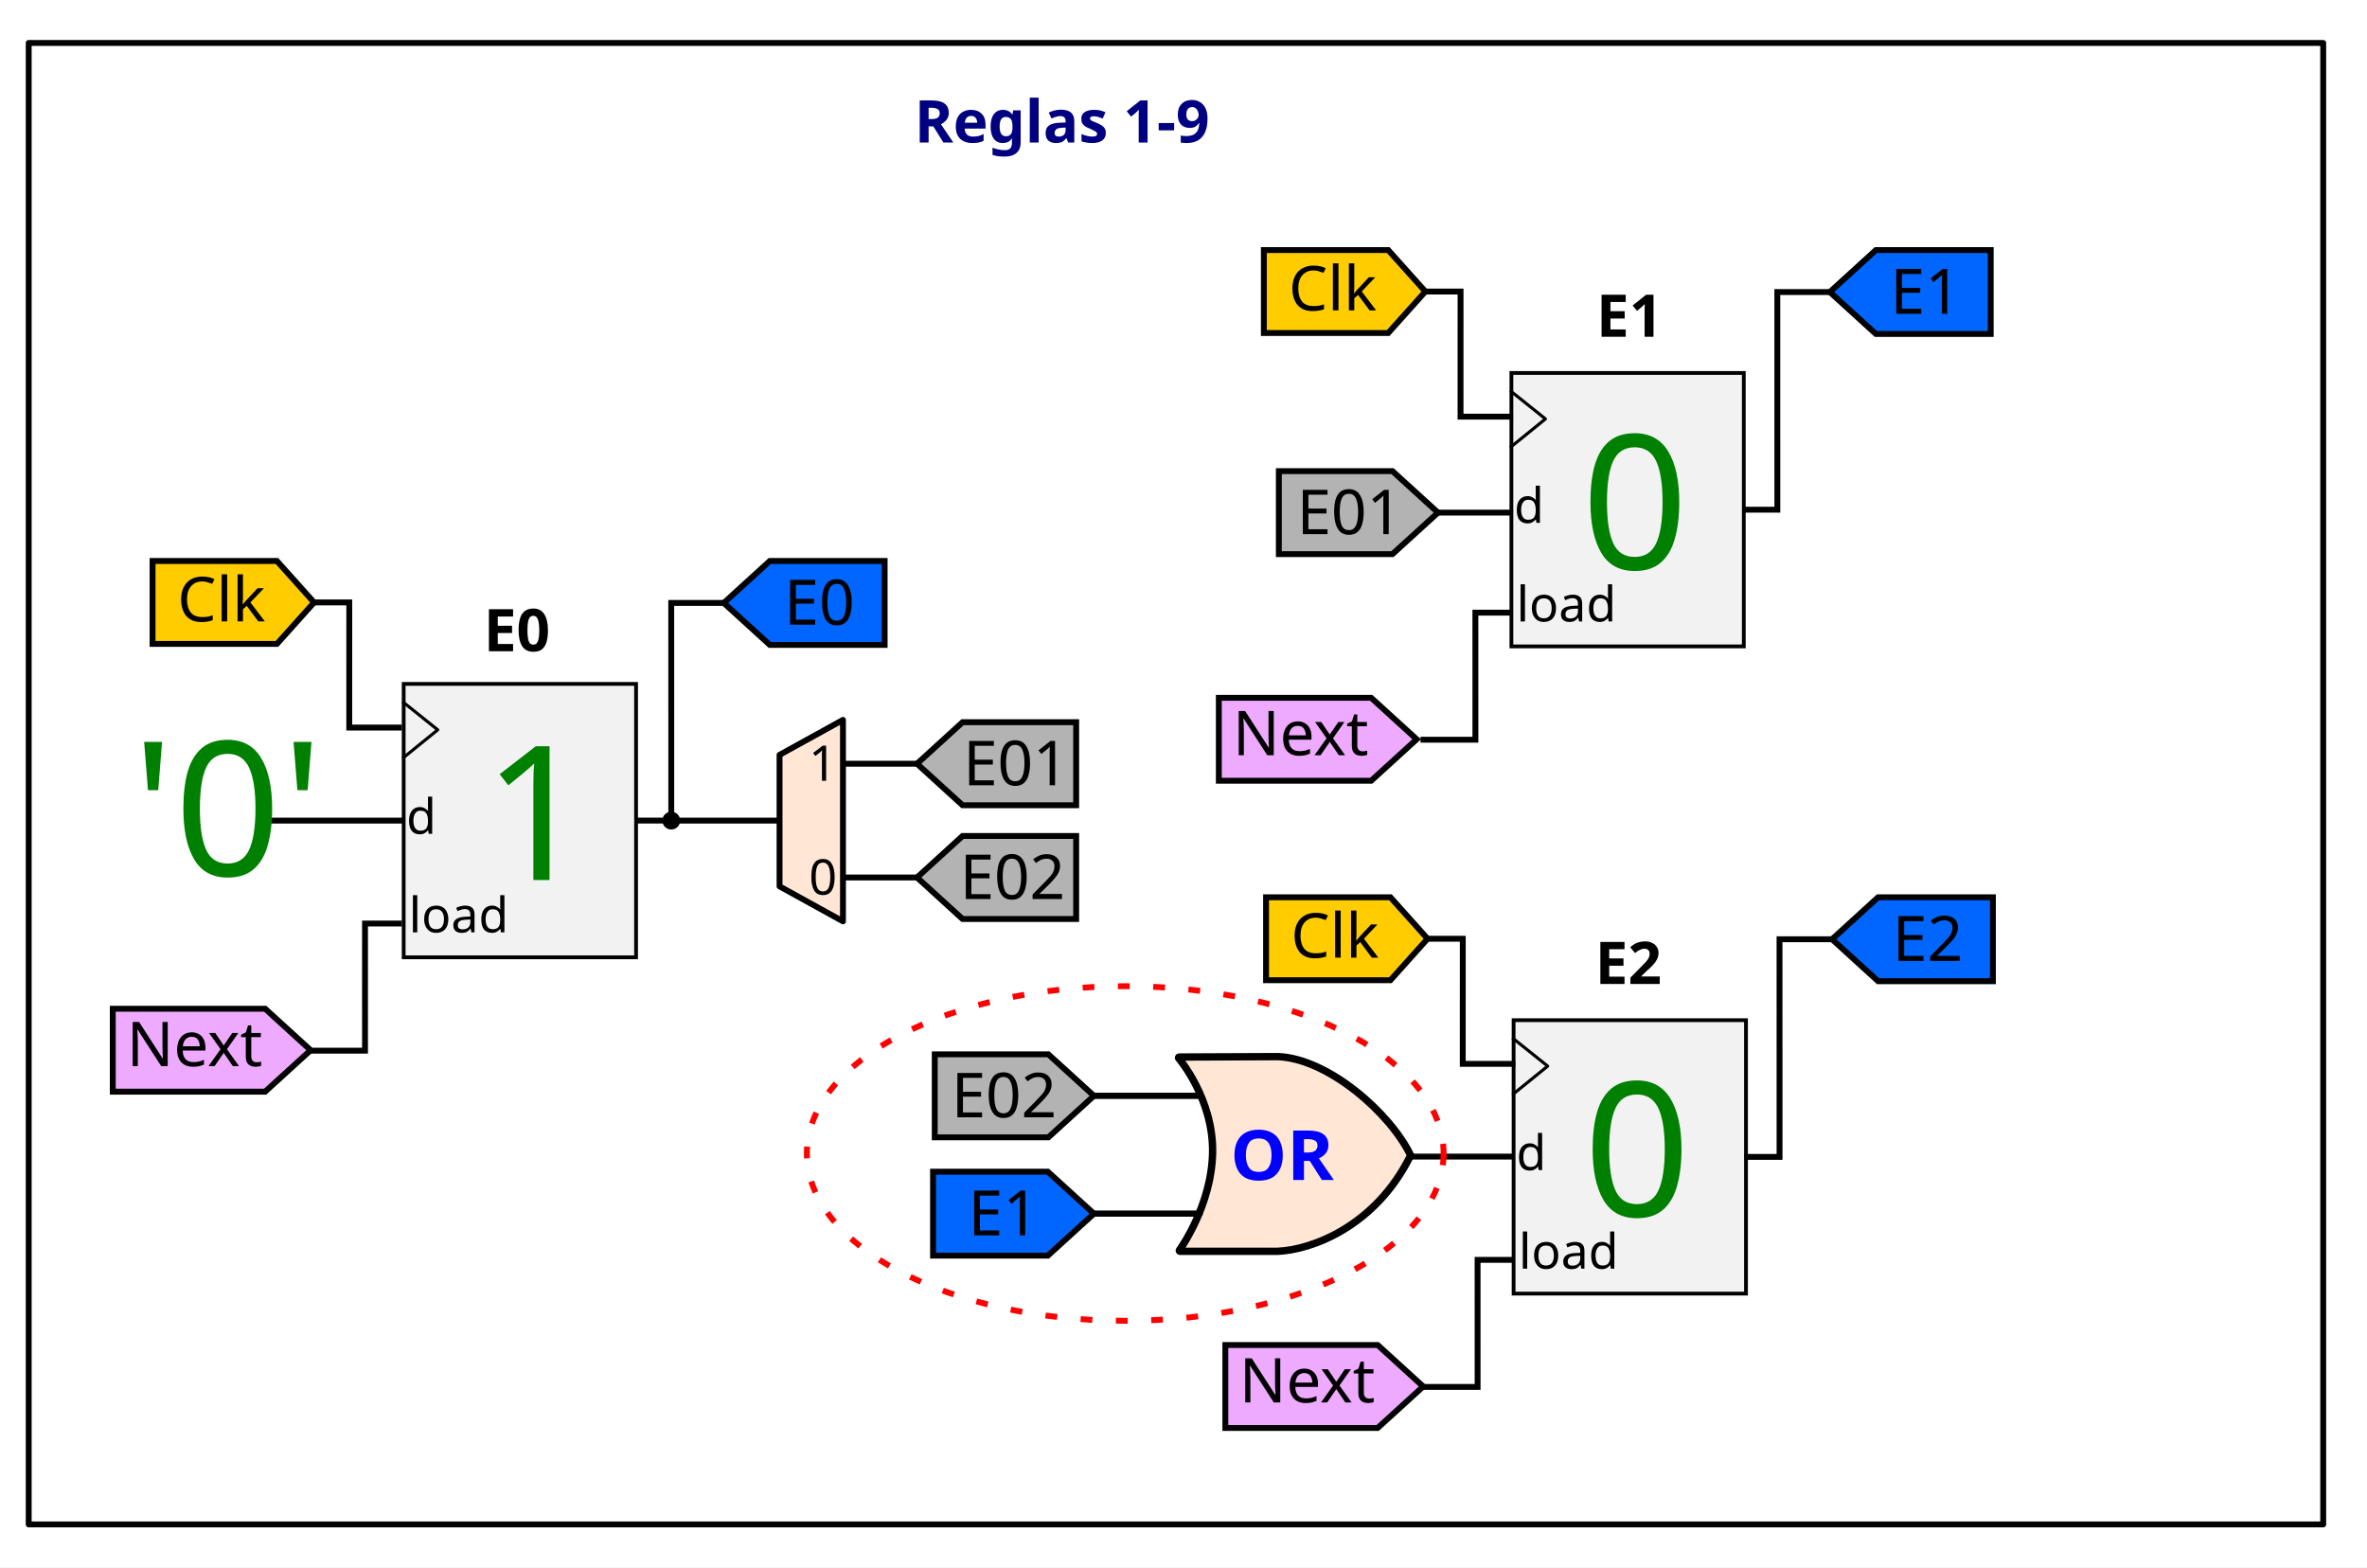
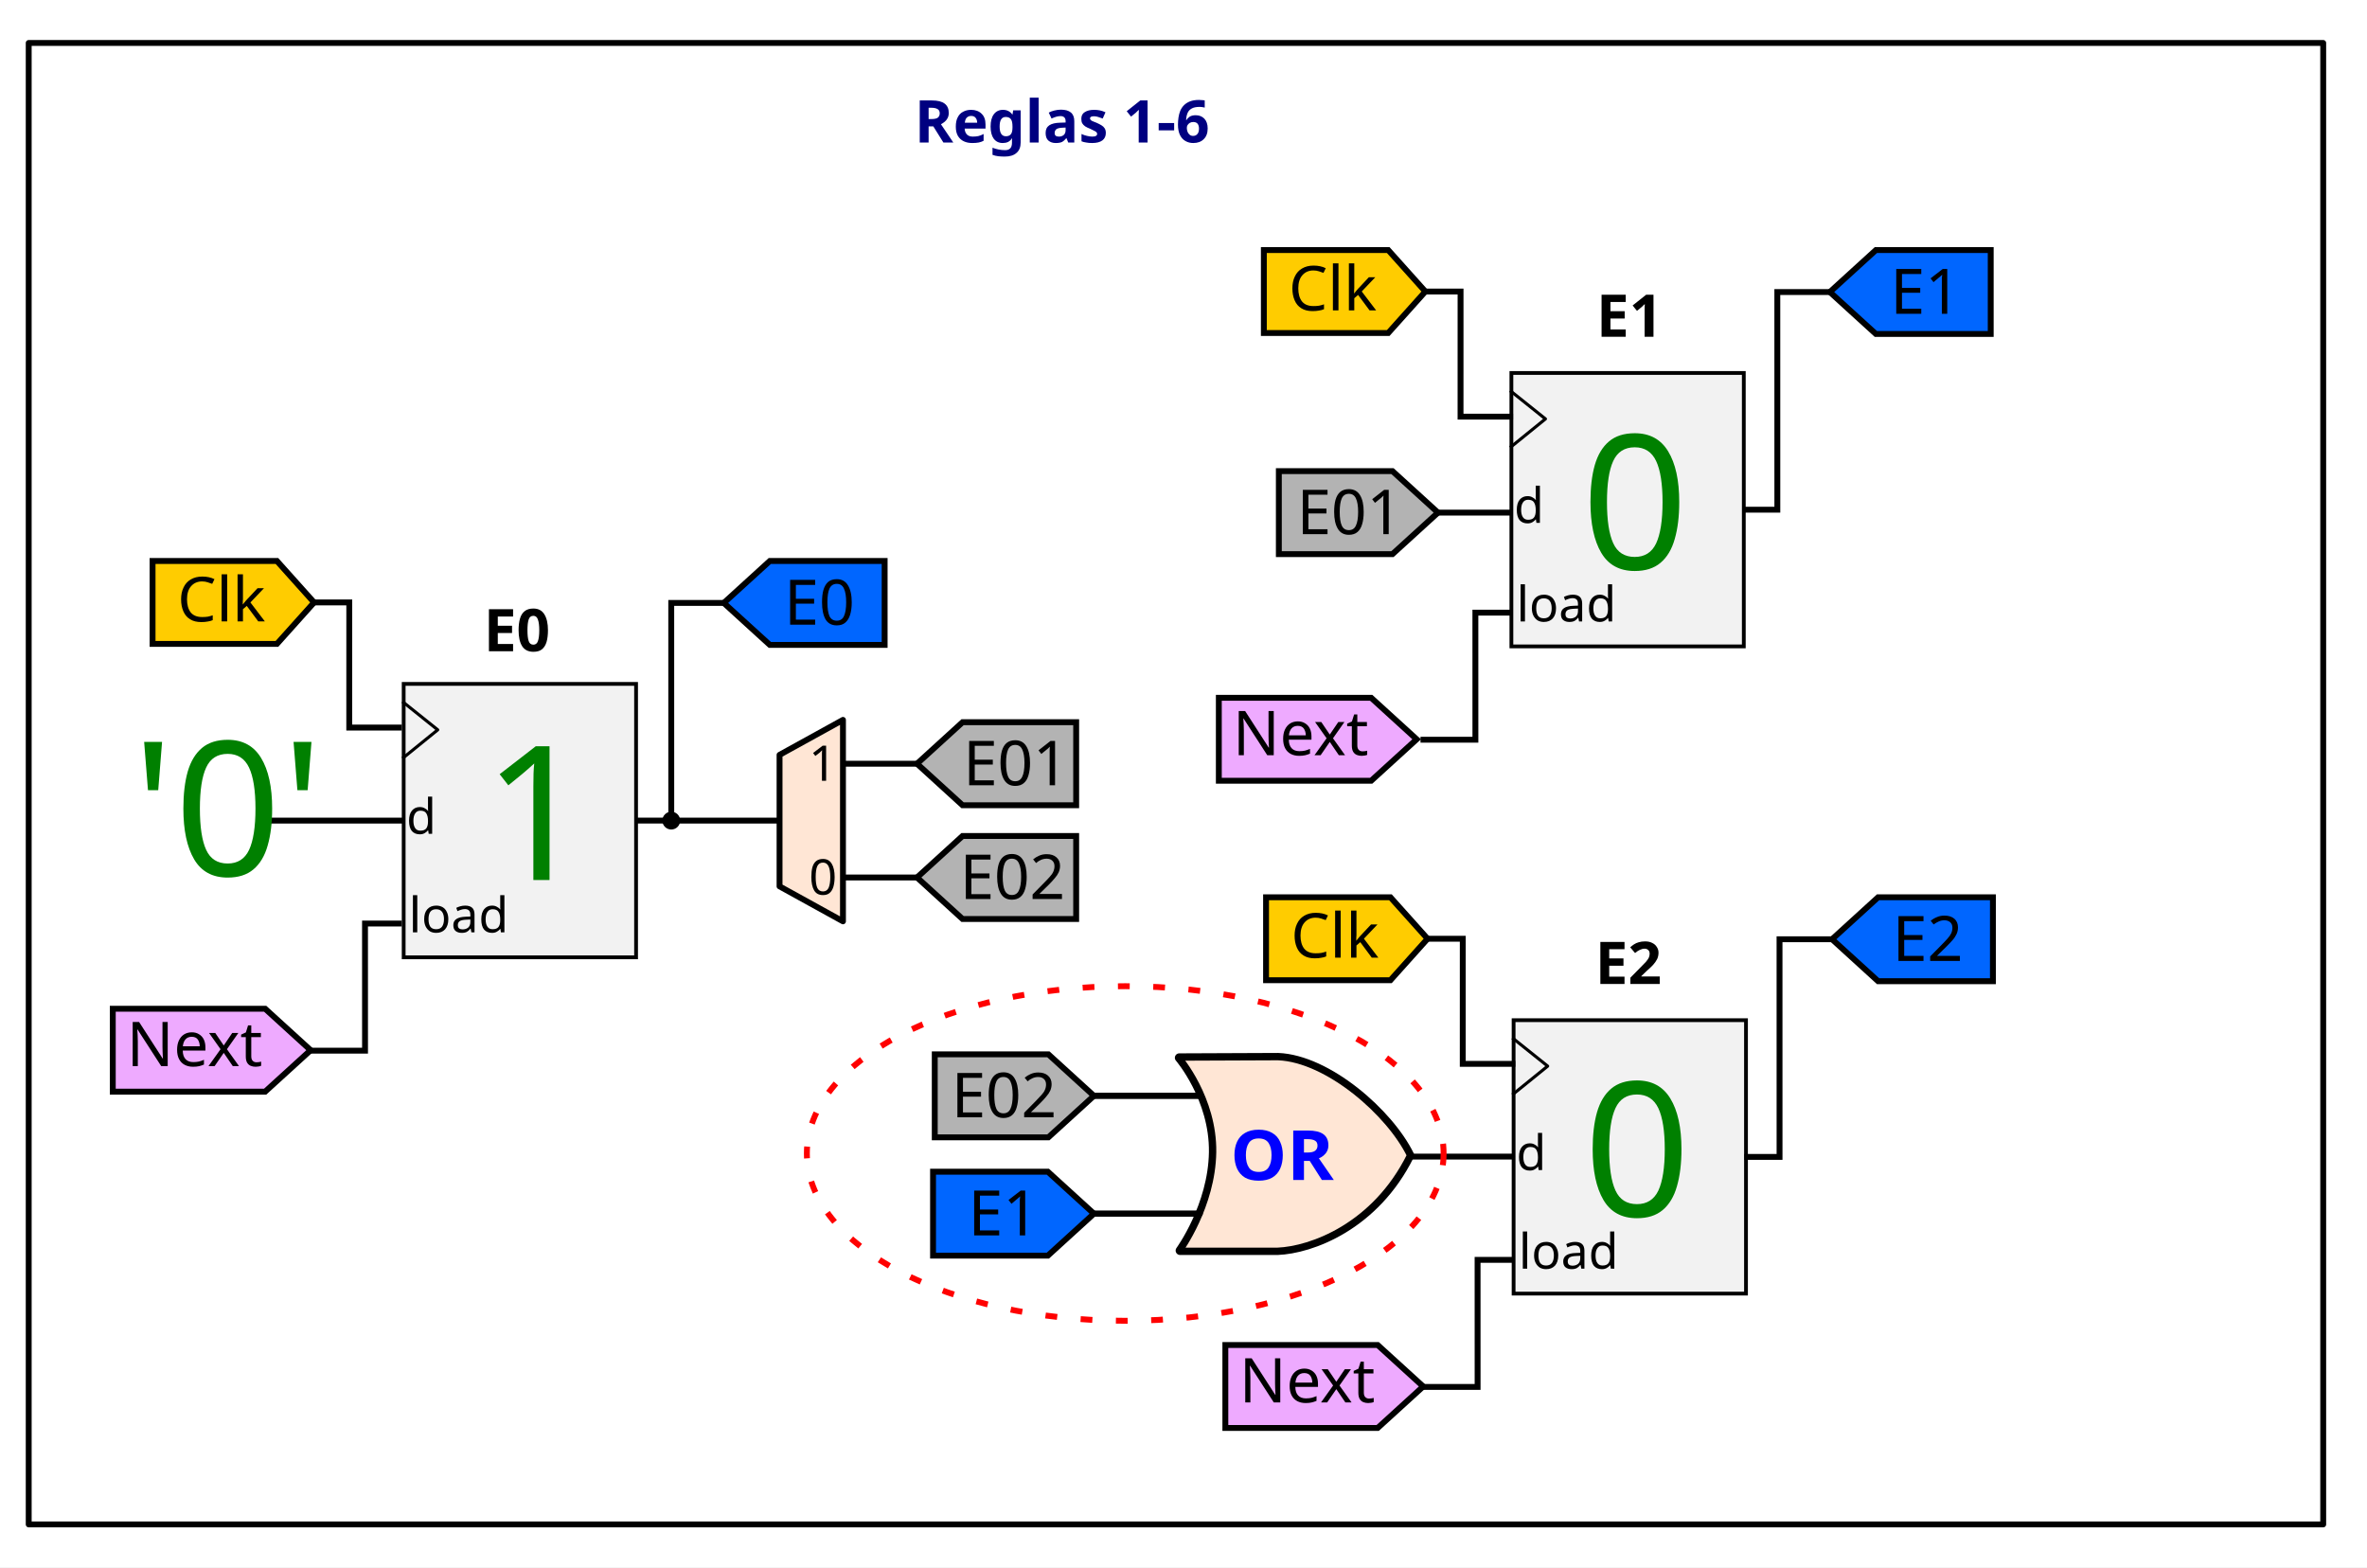
<svg xmlns="http://www.w3.org/2000/svg" width="212.878mm" height="140.953mm" viewBox="0 0 212.878 140.953" version="1.1" id="svg1">
  <defs id="defs1" />
  <g id="layer3" transform="translate(-3.652143,9.455961)" style="display:inline">
    <rect style="fill:#ffffff;stroke:none;stroke-width:0.529;stroke-linecap:round;stroke-linejoin:round;stroke-dasharray:none" id="rect8" width="212.878" height="140.953" x="3.652" y="-9.456" />
    <rect style="fill:#ffffff;stroke:#000000;stroke-width:0.529;stroke-linecap:round;stroke-linejoin:round;stroke-dasharray:none" id="rect8-4" width="206.358" height="133.227" x="6.234" y="-5.593" />
  </g>
  <g id="layer1" transform="translate(-3.652143,9.455961)">
    <text xml:space="preserve" style="font-size:5.292px;font-family:Ubuntu;-inkscape-font-specification:Ubuntu;display:inline;fill:#000080;stroke-width:0.265;stroke-linecap:round;stroke-linejoin:round" x="85.885" y="3.361" id="text10">
-       <tspan id="tspan10" style="font-style:normal;font-variant:normal;font-weight:bold;font-stretch:normal;font-family:Ubuntu;-inkscape-font-specification:'Ubuntu Bold';fill:#000080;stroke-width:0.265" x="85.885" y="3.361">Reglas 1-9</tspan>
+       <tspan id="tspan10" style="font-style:normal;font-variant:normal;font-weight:bold;font-stretch:normal;font-family:Ubuntu;-inkscape-font-specification:'Ubuntu Bold';fill:#000080;stroke-width:0.265" x="85.885" y="3.361">Reglas 1-6</tspan>
    </text>
    <rect style="display:inline;fill:#f2f2f2;stroke:#000000;stroke-width:0.339;stroke-miterlimit:4;stroke-dasharray:none;stroke-opacity:1" id="rect6961" width="20.901" height="24.589" x="39.957" y="52.047" />
    <path style="display:inline;fill:none;stroke:#000000;stroke-width:0.277;stroke-linecap:butt;stroke-linejoin:round;stroke-miterlimit:4;stroke-dasharray:none;stroke-opacity:1" d="m 39.844,53.635 3.176,2.543 -3.176,2.575" id="path6963" />
    <text xml:space="preserve" style="font-style:normal;font-variant:normal;font-weight:normal;font-stretch:normal;font-size:4.407px;line-height:1.25;font-family:Ubuntu;-inkscape-font-specification:Ubuntu;display:inline;fill:#000000;fill-opacity:1;stroke:none;stroke-width:0.139" x="40.192" y="65.527" id="text6967-2">
      <tspan x="40.192" y="65.527" style="font-style:normal;font-variant:normal;font-weight:normal;font-stretch:normal;font-family:Ubuntu;-inkscape-font-specification:Ubuntu;stroke-width:0.139" id="tspan6965-5">d</tspan>
    </text>
    <text xml:space="preserve" style="font-style:normal;font-variant:normal;font-weight:normal;font-stretch:normal;font-size:4.407px;line-height:1.25;font-family:Ubuntu;-inkscape-font-specification:Ubuntu;display:inline;fill:#000000;fill-opacity:1;stroke:none;stroke-width:0.139" x="40.413" y="74.391" id="text6975-1">
      <tspan x="40.413" y="74.391" style="font-style:normal;font-variant:normal;font-weight:normal;font-stretch:normal;font-family:Ubuntu;-inkscape-font-specification:Ubuntu;stroke-width:0.139" id="tspan6973-3">load</tspan>
    </text>
    <rect style="display:inline;fill:#f2f2f2;stroke:#000000;stroke-width:0.339;stroke-miterlimit:4;stroke-dasharray:none;stroke-opacity:1" id="rect1" width="20.901" height="24.589" x="139.581" y="24.085" />
    <path style="display:inline;fill:none;stroke:#000000;stroke-width:0.277;stroke-linecap:butt;stroke-linejoin:round;stroke-miterlimit:4;stroke-dasharray:none;stroke-opacity:1" d="m 139.468,25.674 3.176,2.543 -3.176,2.575" id="path4" />
    <text xml:space="preserve" style="font-style:normal;font-variant:normal;font-weight:normal;font-stretch:normal;font-size:4.407px;line-height:1.25;font-family:Ubuntu;-inkscape-font-specification:Ubuntu;display:inline;fill:#000000;fill-opacity:1;stroke:none;stroke-width:0.139" x="139.815" y="37.565" id="text3-3">
      <tspan x="139.815" y="37.565" style="font-style:normal;font-variant:normal;font-weight:normal;font-stretch:normal;font-family:Ubuntu;-inkscape-font-specification:Ubuntu;stroke-width:0.139" id="tspan3-7">d</tspan>
    </text>
    <text xml:space="preserve" style="font-style:normal;font-variant:normal;font-weight:normal;font-stretch:normal;font-size:4.407px;line-height:1.25;font-family:Ubuntu;-inkscape-font-specification:Ubuntu;display:inline;fill:#000000;fill-opacity:1;stroke:none;stroke-width:0.139" x="140.037" y="46.43" id="text4-6">
      <tspan x="140.037" y="46.43" style="font-style:normal;font-variant:normal;font-weight:normal;font-stretch:normal;font-family:Ubuntu;-inkscape-font-specification:Ubuntu;stroke-width:0.139" id="tspan4-0">load</tspan>
    </text>
    <path id="path5" style="display:inline;fill:#0066ff;stroke:#000000;stroke-width:0.529;stroke-miterlimit:4;stroke-dasharray:none;stroke-opacity:1" d="M 83.213,40.993 H 72.887 l -4.142,3.774 4.142,3.773 h 10.326 z" />
    <text xml:space="preserve" style="font-style:normal;font-weight:normal;font-size:5.633px;line-height:1.25;font-family:sans-serif;display:inline;fill:#000000;fill-opacity:1;stroke:none;stroke-width:0.265" x="74.162" y="46.726" id="text4-7" transform="scale(1.000099,0.9999015)">
      <tspan x="74.162" y="46.726" style="font-style:normal;font-variant:normal;font-weight:500;font-stretch:normal;font-family:Ubuntu;-inkscape-font-specification:'Ubuntu Medium';stroke-width:0.265" id="tspan4-1">E0</tspan>
    </text>
    <text xml:space="preserve" style="font-size:5.292px;font-family:Ubuntu;-inkscape-font-specification:Ubuntu;display:inline;fill:#000000;stroke-width:0.265;stroke-linecap:round;stroke-linejoin:round" x="47.139" y="49.113" id="text12">
      <tspan id="tspan12" style="font-style:normal;font-variant:normal;font-weight:bold;font-stretch:normal;font-family:Ubuntu;-inkscape-font-specification:'Ubuntu Bold';fill:#000000;stroke-width:0.265" x="47.139" y="49.113">E0</tspan>
    </text>
    <text xml:space="preserve" style="font-size:5.292px;font-family:Ubuntu;-inkscape-font-specification:Ubuntu;display:inline;fill:#000000;stroke-width:0.265;stroke-linecap:round;stroke-linejoin:round" x="147.207" y="20.829" id="text16">
      <tspan id="tspan16" style="font-style:normal;font-variant:normal;font-weight:bold;font-stretch:normal;font-family:Ubuntu;-inkscape-font-specification:'Ubuntu Bold';fill:#000000;stroke-width:0.265" x="147.207" y="20.829">E1</tspan>
    </text>
    <text xml:space="preserve" style="font-style:normal;font-variant:normal;font-weight:normal;font-stretch:normal;font-size:16.861px;line-height:1.25;font-family:Ubuntu;-inkscape-font-specification:Ubuntu;display:inline;fill:#008000;fill-opacity:1;stroke:none;stroke-width:0.654" x="47.088" y="69.685" id="text17">
      <tspan x="47.088" y="69.685" style="font-style:normal;font-variant:normal;font-weight:normal;font-stretch:normal;font-family:Ubuntu;-inkscape-font-specification:Ubuntu;fill:#008000;stroke-width:0.654" id="tspan17">1</tspan>
    </text>
    <text xml:space="preserve" style="font-style:normal;font-variant:normal;font-weight:normal;font-stretch:normal;font-size:16.861px;line-height:1.25;font-family:Ubuntu;-inkscape-font-specification:Ubuntu;display:inline;fill:#008000;fill-opacity:1;stroke:none;stroke-width:0.654" x="145.863" y="41.724" id="text18">
      <tspan x="145.863" y="41.724" style="font-style:normal;font-variant:normal;font-weight:normal;font-stretch:normal;font-family:Ubuntu;-inkscape-font-specification:Ubuntu;fill:#008000;stroke-width:0.654" id="tspan18">0</tspan>
    </text>
    <path id="path6945" style="display:inline;fill:#ffcc00;stroke:#000000;stroke-width:0.529;stroke-miterlimit:4;stroke-dasharray:none;stroke-opacity:1" d="m 17.373,40.993 h 11.185 l 3.341,3.729 -3.341,3.729 h -11.185 z" />
    <text xml:space="preserve" style="font-style:normal;font-weight:normal;font-size:5.567px;line-height:1.25;font-family:sans-serif;display:inline;fill:#000000;fill-opacity:1;stroke:none;stroke-width:0.265" x="19.592" y="46.427" id="text6949" transform="scale(1.000103,0.9998973)">
      <tspan x="19.592" y="46.427" style="font-style:normal;font-variant:normal;font-weight:normal;font-stretch:normal;font-family:Ubuntu;-inkscape-font-specification:Ubuntu;stroke-width:0.265" id="tspan6947">Clk</tspan>
    </text>
    <g id="g6957" transform="matrix(0.5260272,0,0,0.5259192,-115.5259,698.7893)" style="display:inline;stroke-width:1.006;stroke-dasharray:none">
      <path id="path6951-8" style="display:inline;fill:#eeaaff;stroke:#000000;stroke-width:1.006;stroke-miterlimit:4;stroke-dasharray:none;stroke-opacity:1" d="m 245.845,-1174.191 h 26.048 l 7.781,7.09 -7.781,7.09 h -26.048 z" />
      <text xml:space="preserve" style="font-style:normal;font-weight:normal;font-size:10.583px;line-height:1.25;font-family:sans-serif;display:inline;fill:#000000;fill-opacity:1;stroke:none;stroke-width:1.006;stroke-dasharray:none" x="248.22" y="-1164.377" id="text6955-3">
        <tspan x="248.22" y="-1164.377" style="font-style:normal;font-variant:normal;font-weight:500;font-stretch:normal;font-family:Ubuntu;-inkscape-font-specification:'Ubuntu Medium';stroke-width:1.006;stroke-dasharray:none" id="tspan6953-8">Next</tspan>
      </text>
    </g>
    <path style="display:inline;fill:none;stroke:#000000;stroke-width:0.529;stroke-dasharray:none;stroke-opacity:1" d="m 31.9,44.722 h 3.165 l -0.002,11.252 v 0 h 4.724" id="path6979-4" />
    <path style="display:inline;fill:none;stroke:#000000;stroke-width:0.529;stroke-dasharray:none;stroke-opacity:1" d="M 39.788,73.599 H 36.48 l 0.002,11.43 v 0 h -4.937" id="path6981-3-8" />
    <g id="g19" transform="matrix(0.5260272,0,0,0.5259192,-16.05293,670.8277)" style="display:inline;stroke-width:1.006;stroke-dasharray:none">
      <path id="path19" style="display:inline;fill:#eeaaff;stroke:#000000;stroke-width:1.006;stroke-miterlimit:4;stroke-dasharray:none;stroke-opacity:1" d="m 245.845,-1174.191 h 26.048 l 7.781,7.09 -7.781,7.09 h -26.048 z" />
      <text xml:space="preserve" style="font-style:normal;font-weight:normal;font-size:10.583px;line-height:1.25;font-family:sans-serif;display:inline;fill:#000000;fill-opacity:1;stroke:none;stroke-width:1.006;stroke-dasharray:none" x="248.22" y="-1164.377" id="text19">
        <tspan x="248.22" y="-1164.377" style="font-style:normal;font-variant:normal;font-weight:500;font-stretch:normal;font-family:Ubuntu;-inkscape-font-specification:'Ubuntu Medium';stroke-width:1.006;stroke-dasharray:none" id="tspan19">Next</tspan>
      </text>
    </g>
    <path style="display:inline;fill:none;stroke:#000000;stroke-width:0.529;stroke-dasharray:none;stroke-opacity:1" d="m 139.649,45.638 h -3.307 l 0.002,11.43 v 0 h -4.937" id="path20" />
    <path id="path24" style="display:inline;fill:#ffcc00;stroke:#000000;stroke-width:0.529;stroke-miterlimit:4;stroke-dasharray:none;stroke-opacity:1" d="m 117.318,13.032 h 11.185 l 3.341,3.729 -3.341,3.729 h -11.185 z" />
    <text xml:space="preserve" style="font-style:normal;font-weight:normal;font-size:5.567px;line-height:1.25;font-family:sans-serif;display:inline;fill:#000000;fill-opacity:1;stroke:none;stroke-width:0.265" x="119.527" y="18.463" id="text24" transform="scale(1.000103,0.9998973)">
      <tspan x="119.527" y="18.463" style="font-style:normal;font-variant:normal;font-weight:normal;font-stretch:normal;font-family:Ubuntu;-inkscape-font-specification:Ubuntu;stroke-width:0.265" id="tspan24">Clk</tspan>
    </text>
    <path style="display:inline;fill:none;stroke:#000000;stroke-width:0.529;stroke-dasharray:none;stroke-opacity:1" d="m 131.844,16.761 h 3.165 l -0.002,11.252 v 0 h 4.724" id="path25" />
    <path style="display:inline;fill:none;stroke:#000000;stroke-width:0.529;stroke-dasharray:none;stroke-opacity:1" d="m 60.858,64.341 h 3.165 l -0.002,-19.574 v 0 h 4.724" id="path29" />
    <path id="path31" style="display:inline;fill:#0066ff;stroke:#000000;stroke-width:0.529;stroke-miterlimit:4;stroke-dasharray:none;stroke-opacity:1" d="m 182.689,13.032 h -10.326 l -4.142,3.774 4.142,3.773 h 10.326 z" />
    <text xml:space="preserve" style="font-style:normal;font-weight:normal;font-size:5.633px;line-height:1.25;font-family:sans-serif;display:inline;fill:#000000;fill-opacity:1;stroke:none;stroke-width:0.265" x="173.628" y="18.762" id="text31" transform="scale(1.000099,0.9999015)">
      <tspan x="173.628" y="18.762" style="font-style:normal;font-variant:normal;font-weight:500;font-stretch:normal;font-family:Ubuntu;-inkscape-font-specification:'Ubuntu Medium';stroke-width:0.265" id="tspan31">E1</tspan>
    </text>
    <path style="display:inline;fill:none;stroke:#000000;stroke-width:0.529;stroke-dasharray:none;stroke-opacity:1" d="m 160.334,36.38 h 3.165 l -0.002,-19.574 v 0 h 4.724" id="path32" />
    <rect style="display:inline;fill:#f2f2f2;stroke:#000000;stroke-width:0.339;stroke-miterlimit:4;stroke-dasharray:none;stroke-opacity:1" id="rect6" width="20.901" height="24.589" x="139.779" y="82.289" />
    <path style="display:inline;fill:none;stroke:#000000;stroke-width:0.277;stroke-linecap:butt;stroke-linejoin:round;stroke-miterlimit:4;stroke-dasharray:none;stroke-opacity:1" d="m 139.667,83.878 3.176,2.543 -3.176,2.575" id="path7" />
    <text xml:space="preserve" style="font-style:normal;font-variant:normal;font-weight:normal;font-stretch:normal;font-size:4.407px;line-height:1.25;font-family:Ubuntu;-inkscape-font-specification:Ubuntu;display:inline;fill:#000000;fill-opacity:1;stroke:none;stroke-width:0.139" x="140.014" y="95.769" id="text7">
      <tspan x="140.014" y="95.769" style="font-style:normal;font-variant:normal;font-weight:normal;font-stretch:normal;font-family:Ubuntu;-inkscape-font-specification:Ubuntu;stroke-width:0.139" id="tspan7">d</tspan>
    </text>
    <text xml:space="preserve" style="font-style:normal;font-variant:normal;font-weight:normal;font-stretch:normal;font-size:4.407px;line-height:1.25;font-family:Ubuntu;-inkscape-font-specification:Ubuntu;display:inline;fill:#000000;fill-opacity:1;stroke:none;stroke-width:0.139" x="140.235" y="104.634" id="text9">
      <tspan x="140.235" y="104.634" style="font-style:normal;font-variant:normal;font-weight:normal;font-stretch:normal;font-family:Ubuntu;-inkscape-font-specification:Ubuntu;stroke-width:0.139" id="tspan9">load</tspan>
    </text>
    <text xml:space="preserve" style="font-size:5.292px;font-family:Ubuntu;-inkscape-font-specification:Ubuntu;display:inline;fill:#000000;stroke-width:0.265;stroke-linecap:round;stroke-linejoin:round" x="147.098" y="79.033" id="text11">
      <tspan id="tspan11" style="font-style:normal;font-variant:normal;font-weight:bold;font-stretch:normal;font-family:Ubuntu;-inkscape-font-specification:'Ubuntu Bold';fill:#000000;stroke-width:0.265" x="147.098" y="79.033">E2</tspan>
    </text>
    <text xml:space="preserve" style="font-style:normal;font-variant:normal;font-weight:normal;font-stretch:normal;font-size:16.861px;line-height:1.25;font-family:Ubuntu;-inkscape-font-specification:Ubuntu;display:inline;fill:#008000;fill-opacity:1;stroke:none;stroke-width:0.654" x="146.061" y="99.928" id="text14">
      <tspan x="146.061" y="99.928" style="font-style:normal;font-variant:normal;font-weight:normal;font-stretch:normal;font-family:Ubuntu;-inkscape-font-specification:Ubuntu;fill:#008000;stroke-width:0.654" id="tspan14">0</tspan>
    </text>
    <g id="g20" transform="matrix(0.5260272,0,0,0.5259192,-15.46652,729.0316)" style="display:inline;stroke-width:1.006;stroke-dasharray:none">
      <path id="path14" style="display:inline;fill:#eeaaff;stroke:#000000;stroke-width:1.006;stroke-miterlimit:4;stroke-dasharray:none;stroke-opacity:1" d="m 245.845,-1174.191 h 26.048 l 7.781,7.09 -7.781,7.09 h -26.048 z" />
      <text xml:space="preserve" style="font-style:normal;font-weight:normal;font-size:10.583px;line-height:1.25;font-family:sans-serif;display:inline;fill:#000000;fill-opacity:1;stroke:none;stroke-width:1.006;stroke-dasharray:none" x="248.22" y="-1164.377" id="text20">
        <tspan x="248.22" y="-1164.377" style="font-style:normal;font-variant:normal;font-weight:500;font-stretch:normal;font-family:Ubuntu;-inkscape-font-specification:'Ubuntu Medium';stroke-width:1.006;stroke-dasharray:none" id="tspan20">Next</tspan>
      </text>
    </g>
    <path style="display:inline;fill:none;stroke:#000000;stroke-width:0.529;stroke-dasharray:none;stroke-opacity:1" d="m 139.847,103.842 h -3.307 l 0.002,11.43 v 0 h -4.937" id="path21" />
    <path id="path22" style="display:inline;fill:#ffcc00;stroke:#000000;stroke-width:0.529;stroke-miterlimit:4;stroke-dasharray:none;stroke-opacity:1" d="m 117.516,71.236 h 11.185 l 3.341,3.729 -3.341,3.729 h -11.185 z" />
    <text xml:space="preserve" style="font-style:normal;font-weight:normal;font-size:5.567px;line-height:1.25;font-family:sans-serif;display:inline;fill:#000000;fill-opacity:1;stroke:none;stroke-width:0.265" x="119.725" y="76.673" id="text22" transform="scale(1.000103,0.9998973)">
      <tspan x="119.725" y="76.673" style="font-style:normal;font-variant:normal;font-weight:normal;font-stretch:normal;font-family:Ubuntu;-inkscape-font-specification:Ubuntu;stroke-width:0.265" id="tspan22">Clk</tspan>
    </text>
    <path style="display:inline;fill:none;stroke:#000000;stroke-width:0.529;stroke-dasharray:none;stroke-opacity:1" d="m 132.043,74.965 h 3.165 l -0.002,11.252 v 0 h 4.724" id="path23" />
    <path id="path27" style="display:inline;fill:#0066ff;stroke:#000000;stroke-width:0.529;stroke-miterlimit:4;stroke-dasharray:none;stroke-opacity:1" d="m 182.887,71.236 h -10.326 l -4.142,3.774 4.142,3.773 h 10.326 z" />
    <text xml:space="preserve" style="font-style:normal;font-weight:normal;font-size:5.633px;line-height:1.25;font-family:sans-serif;display:inline;fill:#000000;fill-opacity:1;stroke:none;stroke-width:0.265" x="173.827" y="76.971" id="text27" transform="scale(1.000099,0.9999015)">
      <tspan x="173.827" y="76.971" style="font-style:normal;font-variant:normal;font-weight:500;font-stretch:normal;font-family:Ubuntu;-inkscape-font-specification:'Ubuntu Medium';stroke-width:0.265" id="tspan27">E2</tspan>
    </text>
    <path style="display:inline;fill:none;stroke:#000000;stroke-width:0.529;stroke-dasharray:none;stroke-opacity:1" d="m 160.532,94.583 h 3.165 l -0.002,-19.574 v 0 h 4.724" id="path28" />
    <path style="display:inline;fill:none;stroke:#000000;stroke-width:0.529;stroke-dasharray:none;stroke-opacity:1" d="M 27.241,64.341 H 39.957" id="path8148-6" />
    <text xml:space="preserve" style="font-style:normal;font-variant:normal;font-weight:normal;font-stretch:normal;font-size:16.861px;line-height:1.25;font-family:Ubuntu;-inkscape-font-specification:Ubuntu;display:inline;fill:#008000;fill-opacity:1;stroke:none;stroke-width:0.654" x="15.523" y="69.295" id="text32">
      <tspan x="15.523" y="69.295" style="font-style:normal;font-variant:normal;font-weight:normal;font-stretch:normal;font-family:Ubuntu;-inkscape-font-specification:Ubuntu;fill:#008000;stroke-width:0.654" id="tspan32">'0'</tspan>
    </text>
    <path id="rect9" style="display:inline;fill:#ffe6d5;stroke:#000000;stroke-width:0.529;stroke-linecap:round;stroke-linejoin:round" d="m 73.762,58.429 5.703,-3.145 v 18.115 l -5.703,-3.145 z" />
    <path style="display:inline;fill:none;stroke:#000000;stroke-width:0.529;stroke-opacity:1" d="m 64.023,64.341 h 9.739" id="path6987" />
    <circle style="display:inline;fill:#000000;stroke:none;stroke-width:0.529;stroke-linecap:round;stroke-linejoin:round;stroke-dasharray:none" id="path9" cx="64.023" cy="64.341" r="0.801" />
    <text xml:space="preserve" style="font-style:normal;font-variant:normal;font-weight:normal;font-stretch:normal;font-size:4.429px;line-height:1.25;font-family:Ubuntu;-inkscape-font-specification:Ubuntu;display:inline;fill:#000000;fill-opacity:1;stroke:none;stroke-width:0.265" x="76.387" y="60.761" id="text11-9">
      <tspan x="76.387" y="60.761" style="font-style:normal;font-variant:normal;font-weight:normal;font-stretch:normal;font-family:Ubuntu;-inkscape-font-specification:Ubuntu;stroke-width:0.265" id="tspan11-2">1</tspan>
    </text>
    <text xml:space="preserve" style="font-style:normal;font-variant:normal;font-weight:normal;font-stretch:normal;font-size:4.429px;line-height:1.25;font-family:Ubuntu;-inkscape-font-specification:Ubuntu;display:inline;fill:#000000;fill-opacity:1;stroke:none;stroke-width:0.265" x="76.404" y="70.993" id="text12-6">
      <tspan x="76.404" y="70.993" style="font-style:normal;font-variant:normal;font-weight:normal;font-stretch:normal;font-family:Ubuntu;-inkscape-font-specification:Ubuntu;stroke-width:0.265" id="tspan12-6">0</tspan>
    </text>
    <path id="path12" style="display:inline;fill:#b3b3b3;stroke:#000000;stroke-width:0.529;stroke-miterlimit:4;stroke-dasharray:none;stroke-opacity:1" d="M 100.438,55.492 H 90.222 l -4.098,3.734 4.098,3.734 h 10.216 z" />
    <text xml:space="preserve" style="font-style:normal;font-weight:normal;font-size:5.573px;line-height:1.25;font-family:sans-serif;display:inline;fill:#000000;fill-opacity:1;stroke:none;stroke-width:0.265" x="90.27" y="61.16" id="text13">
      <tspan x="90.27" y="61.16" style="font-style:normal;font-variant:normal;font-weight:500;font-stretch:normal;font-family:Ubuntu;-inkscape-font-specification:'Ubuntu Medium';stroke-width:0.265" id="tspan13">E01</tspan>
    </text>
    <path id="path13" style="display:inline;fill:#b3b3b3;stroke:#000000;stroke-width:0.529;stroke-miterlimit:4;stroke-dasharray:none;stroke-opacity:1" d="M 100.438,65.722 H 90.222 l -4.098,3.734 4.098,3.734 h 10.216 z" />
    <text xml:space="preserve" style="font-style:normal;font-weight:normal;font-size:5.573px;line-height:1.25;font-family:sans-serif;display:inline;fill:#000000;fill-opacity:1;stroke:none;stroke-width:0.265" x="89.969" y="71.39" id="text14-4">
      <tspan x="89.969" y="71.39" style="font-style:normal;font-variant:normal;font-weight:500;font-stretch:normal;font-family:Ubuntu;-inkscape-font-specification:'Ubuntu Medium';stroke-width:0.265" id="tspan14-9">E02</tspan>
    </text>
    <path style="display:inline;fill:none;stroke:#000000;stroke-width:0.529;stroke-opacity:1" d="M 79.465,59.226 H 86.125" id="path21-5" />
    <path style="display:inline;fill:none;stroke:#000000;stroke-width:0.529;stroke-opacity:1" d="M 79.465,69.456 H 86.125" id="path22-0" />
    <path id="path36" style="display:inline;fill:#b3b3b3;stroke:#000000;stroke-width:0.529;stroke-miterlimit:4;stroke-dasharray:none;stroke-opacity:1" d="m 118.666,32.91 h 10.216 l 4.098,3.734 -4.098,3.734 h -10.216 z" />
    <text xml:space="preserve" style="font-style:normal;font-weight:normal;font-size:5.573px;line-height:1.25;font-family:sans-serif;display:inline;fill:#000000;fill-opacity:1;stroke:none;stroke-width:0.265" x="120.279" y="38.578" id="text36">
      <tspan x="120.279" y="38.578" style="font-style:normal;font-variant:normal;font-weight:500;font-stretch:normal;font-family:Ubuntu;-inkscape-font-specification:'Ubuntu Medium';stroke-width:0.265" id="tspan36">E01</tspan>
    </text>
    <g id="g39" transform="translate(41.80031,-5.492179)">
      <path id="path37" style="display:inline;fill:#b3b3b3;stroke:#000000;stroke-width:0.529;stroke-miterlimit:4;stroke-dasharray:none;stroke-opacity:1" d="m 45.92,90.85 h 10.216 l 4.098,3.734 -4.098,3.734 h -10.216 z" />
      <text xml:space="preserve" style="font-style:normal;font-weight:normal;font-size:5.573px;line-height:1.25;font-family:sans-serif;display:inline;fill:#000000;fill-opacity:1;stroke:none;stroke-width:0.265" x="47.411" y="96.517" id="text37">
        <tspan x="47.411" y="96.517" style="font-style:normal;font-variant:normal;font-weight:500;font-stretch:normal;font-family:Ubuntu;-inkscape-font-specification:'Ubuntu Medium';stroke-width:0.265" id="tspan37">E02</tspan>
      </text>
    </g>
    <path style="display:inline;fill:none;stroke:#000000;stroke-width:0.529;stroke-opacity:1" d="m 132.979,36.644 h 6.66" id="path38" />
    <path style="display:inline;fill:#ffe6d5;stroke:#000000;stroke-width:0.794;stroke-linecap:round;stroke-linejoin:round;stroke-miterlimit:4;stroke-dasharray:none" id="path116" d="m 118.545,103.007 h -8.764 c 0,0 2.921,-4.001 2.993,-8.845 0.071,-4.843 -3.063,-8.493 -3.063,-8.493 l 8.888,-0.037 c 4.471,0.183 10.002,5.027 11.846,8.812 -3.139,6.35 -8.872,8.446 -11.899,8.564 z" />
    <path id="path117" d="m 102.034,89.091 h 9.589" style="display:inline;fill:none;stroke:#000000;stroke-width:0.529;stroke-linecap:round;stroke-miterlimit:4;stroke-dasharray:none" />
    <path id="path118" d="m 102.034,99.689 h 9.527" style="display:inline;fill:none;stroke:#000000;stroke-width:0.529;stroke-linecap:round;stroke-miterlimit:4;stroke-dasharray:none" />
    <path id="path119" d="m 130.314,94.557 h 9.321" style="display:inline;fill:none;stroke:#000000;stroke-width:0.529;stroke-linecap:round;stroke-miterlimit:4;stroke-dasharray:none" />
    <text id="text119" line-height="125%" x="112.992" y="97.79" font-style="normal" font-size="17.5px" xml:space="preserve" font-weight="normal" style="font-style:normal;font-weight:normal;font-size:6.311px;line-height:0%;font-family:sans-serif;letter-spacing:0px;word-spacing:0px;display:inline;fill:#0000ff;stroke-width:0.265" transform="scale(1.011662,0.9884728)">
      <tspan style="font-style:normal;font-variant:normal;font-weight:bold;font-stretch:normal;font-family:sans-serif;stroke-width:0.265" id="tspan119" x="112.992" y="97.79" font-variant="normal" font-stretch="normal" font-style="normal" font-weight="bold">OR</tspan>
    </text>
    <path style="display:inline;fill:#ffe6d5;stroke:#000000;stroke-width:0.529;stroke-linecap:round;stroke-linejoin:round;stroke-miterlimit:4;stroke-dasharray:none" id="path122" d="m 118.545,103.007 h -8.764 c 0,0 2.921,-4.001 2.993,-8.845 0.071,-4.843 -3.063,-8.493 -3.063,-8.493 l 8.888,-0.037 c 4.471,0.183 10.002,5.027 11.846,8.812 -3.139,6.35 -8.872,8.446 -11.899,8.564 z" />
    <path id="path123" d="m 102.034,89.091 h 9.589" style="display:inline;fill:none;stroke:#000000;stroke-width:0.529;stroke-linecap:round;stroke-miterlimit:4;stroke-dasharray:none" />
    <path id="path124" d="m 102.034,99.689 h 9.527" style="display:inline;fill:none;stroke:#000000;stroke-width:0.529;stroke-linecap:round;stroke-miterlimit:4;stroke-dasharray:none" />
    <text id="text124" line-height="125%" x="112.992" y="97.79" font-style="normal" font-size="17.5px" xml:space="preserve" font-weight="normal" style="font-style:normal;font-weight:normal;font-size:6.311px;line-height:0%;font-family:sans-serif;letter-spacing:0px;word-spacing:0px;display:inline;fill:#0000ff;stroke-width:0.265" transform="scale(1.011662,0.9884728)">
      <tspan style="font-style:normal;font-variant:normal;font-weight:bold;font-stretch:normal;font-family:sans-serif;stroke-width:0.265" id="tspan124" x="112.992" y="97.79" font-variant="normal" font-stretch="normal" font-style="normal" font-weight="bold">OR</tspan>
    </text>
    <path id="path39" style="display:inline;fill:#0066ff;stroke:#000000;stroke-width:0.529;stroke-miterlimit:4;stroke-dasharray:none;stroke-opacity:1" d="m 87.566,95.916 h 10.326 l 4.142,3.774 -4.142,3.773 H 87.566 Z" />
    <text xml:space="preserve" style="font-style:normal;font-weight:normal;font-size:5.633px;line-height:1.25;font-family:sans-serif;display:inline;fill:#000000;fill-opacity:1;stroke:none;stroke-width:0.265" x="90.711" y="101.654" id="text39" transform="scale(1.000099,0.9999015)">
      <tspan x="90.711" y="101.654" style="font-style:normal;font-variant:normal;font-weight:500;font-stretch:normal;font-family:Ubuntu;-inkscape-font-specification:'Ubuntu Medium';stroke-width:0.265" id="tspan39">E1</tspan>
    </text>
    <ellipse style="fill:none;stroke:#ff0000;stroke-width:0.529;stroke-dasharray:1.058, 2.117;stroke-dashoffset:0" id="path40" cx="104.851" cy="94.277" rx="28.633" ry="15.046" />
  </g>
</svg>
